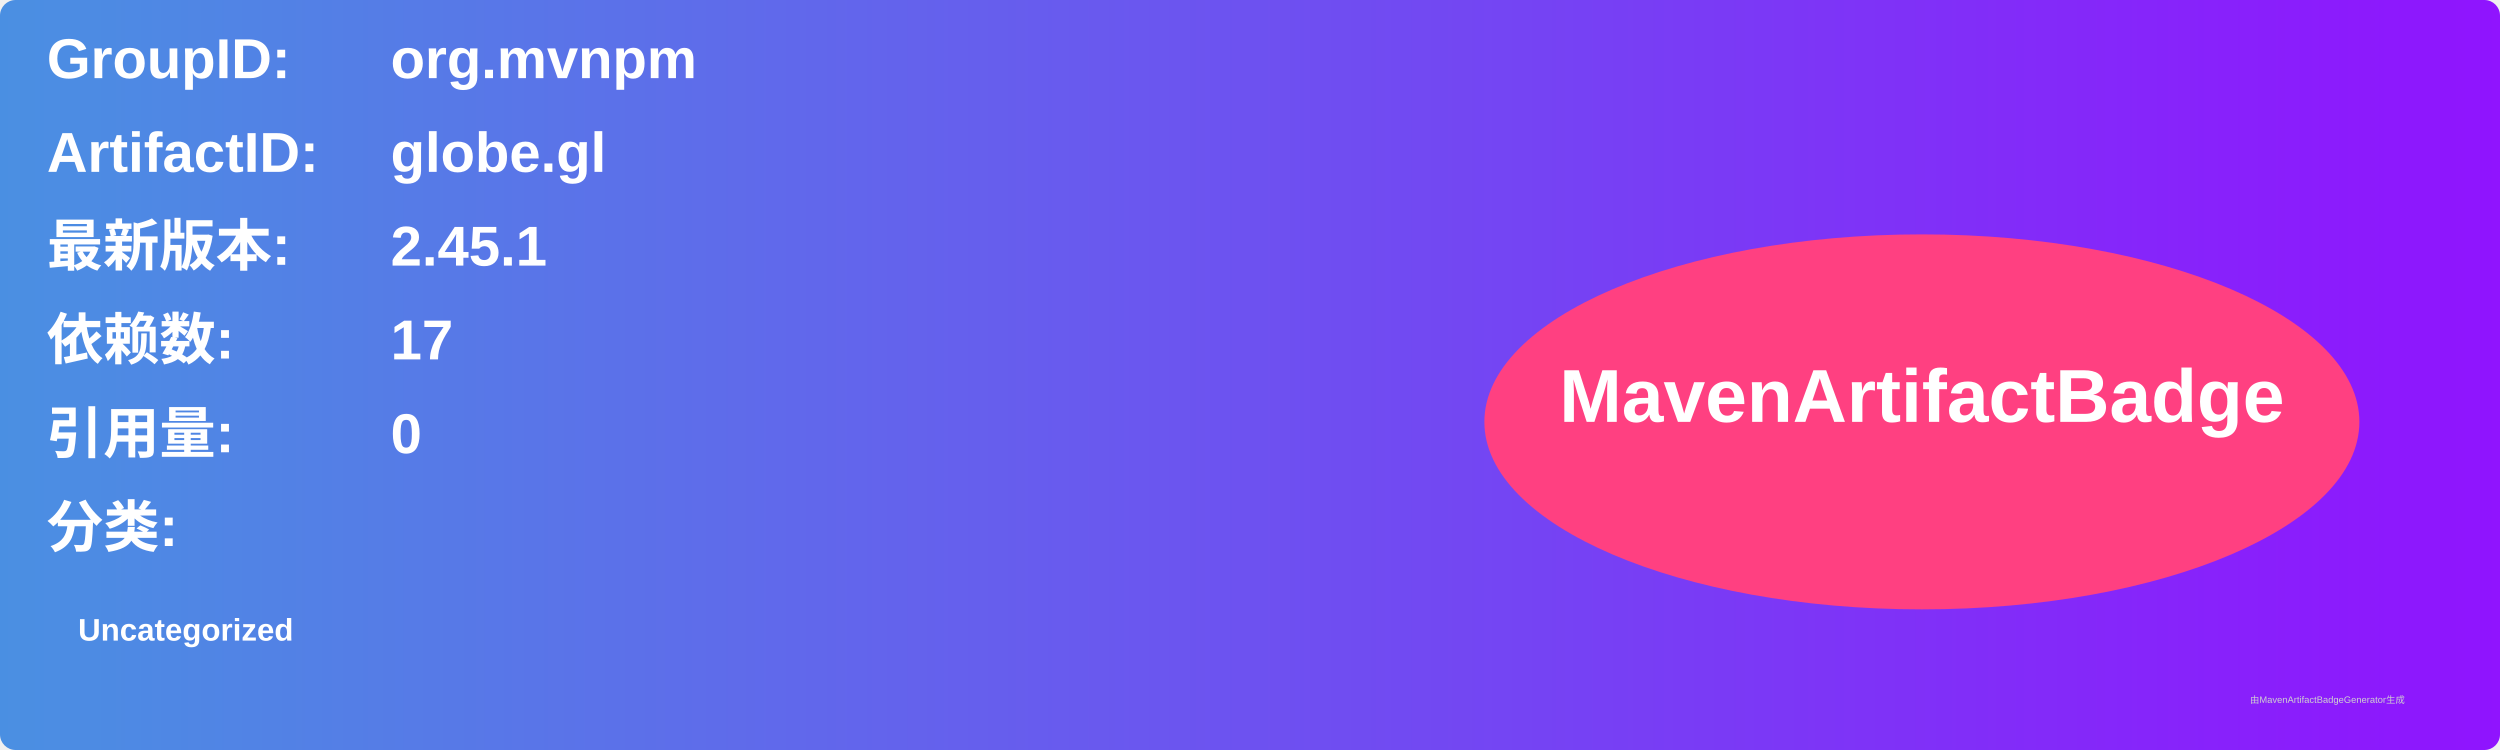
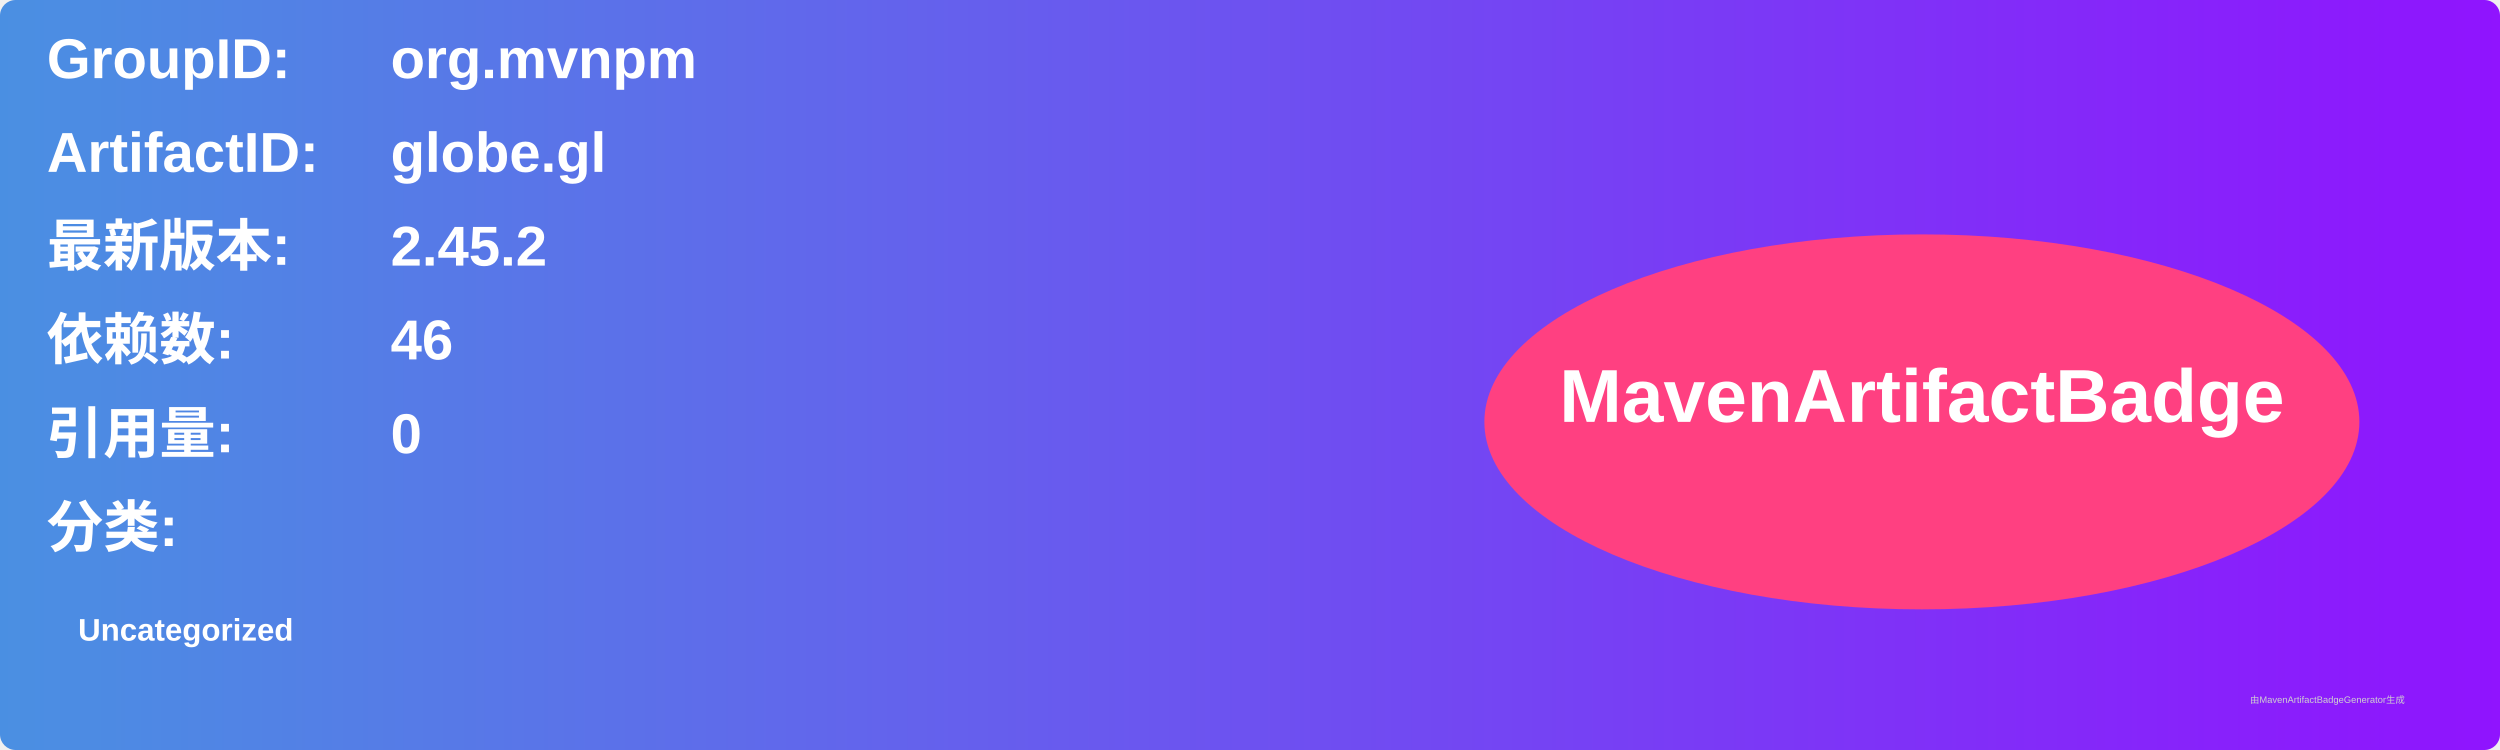
<svg xmlns="http://www.w3.org/2000/svg" width="800" height="240" viewBox="0 0 800 240">
  <linearGradient id="grad" x1="0%" y1="0%" x2="100%" y2="0%">
    <stop offset="0%" stop-color="#4a90e2" />
    <stop offset="100%" stop-color="#9013fe" />
  </linearGradient>
  <rect width="100%" height="100%" rx="5" ry="5" fill="url(#grad)" />
  <g transform="translate(15, 15)">
    <text x="0" y="10" font-family="Arial" font-size="18" fill="white" font-weight="bold" width="260">GroupID:</text>
    <text x="110" y="10" font-family="Arial" font-size="18" fill="white" font-weight="bold" width="460">org.mvnpm</text>
    <text x="0" y="40" font-family="Arial" font-size="18" fill="white" font-weight="bold" width="260">ArtifactID:</text>
    <text x="110" y="40" font-family="Arial" font-size="18" fill="white" font-weight="bold" width="460">globe.gl</text>
    <text x="0" y="70" font-family="Arial" font-size="18" fill="white" font-weight="bold">最新版本:</text>
    <text x="110" y="70" font-family="Arial" font-size="18" fill="white" font-weight="bold">
-       <tspan font-weight="bold">2.45.1</tspan>
+       <tspan font-weight="bold">2.45.2</tspan>
    </text>
    <text x="0" y="100" font-family="Arial" font-size="18" fill="white" font-weight="bold">依赖数: </text>
    <text x="110" y="100" font-family="Arial" font-size="18" fill="white">
-       <tspan font-weight="bold">17</tspan>
+       <tspan font-weight="bold">46</tspan>
    </text>
    <text x="0" y="130" font-family="Arial" font-size="18" fill="white" font-weight="bold">引用量: </text>
    <text x="110" y="130" font-family="Arial" font-size="18" fill="white">
      <tspan font-weight="bold">0</tspan>
    </text>
    <text x="0" y="160" font-family="Arial" font-size="18" fill="white" font-weight="bold">分类:</text>
    <text x="10" y="190" font-family="Arial" font-size="10" fill="white">
      <tspan font-weight="bold">Uncategorized</tspan>
    </text>
    <ellipse cx="600" cy="120" rx="140" ry="60" fill="#ff4081" />
    <text x="600" y="120" text-anchor="middle" font-family="Arial" font-size="24" fill="white" font-weight="bold">MavenArtifactBadge</text>
  </g>
  <text x="720" y="225" font-family="Arial" font-size="3" fill="#d0d0d0">由MavenArtifactBadgeGenerator生成</text>
</svg>
